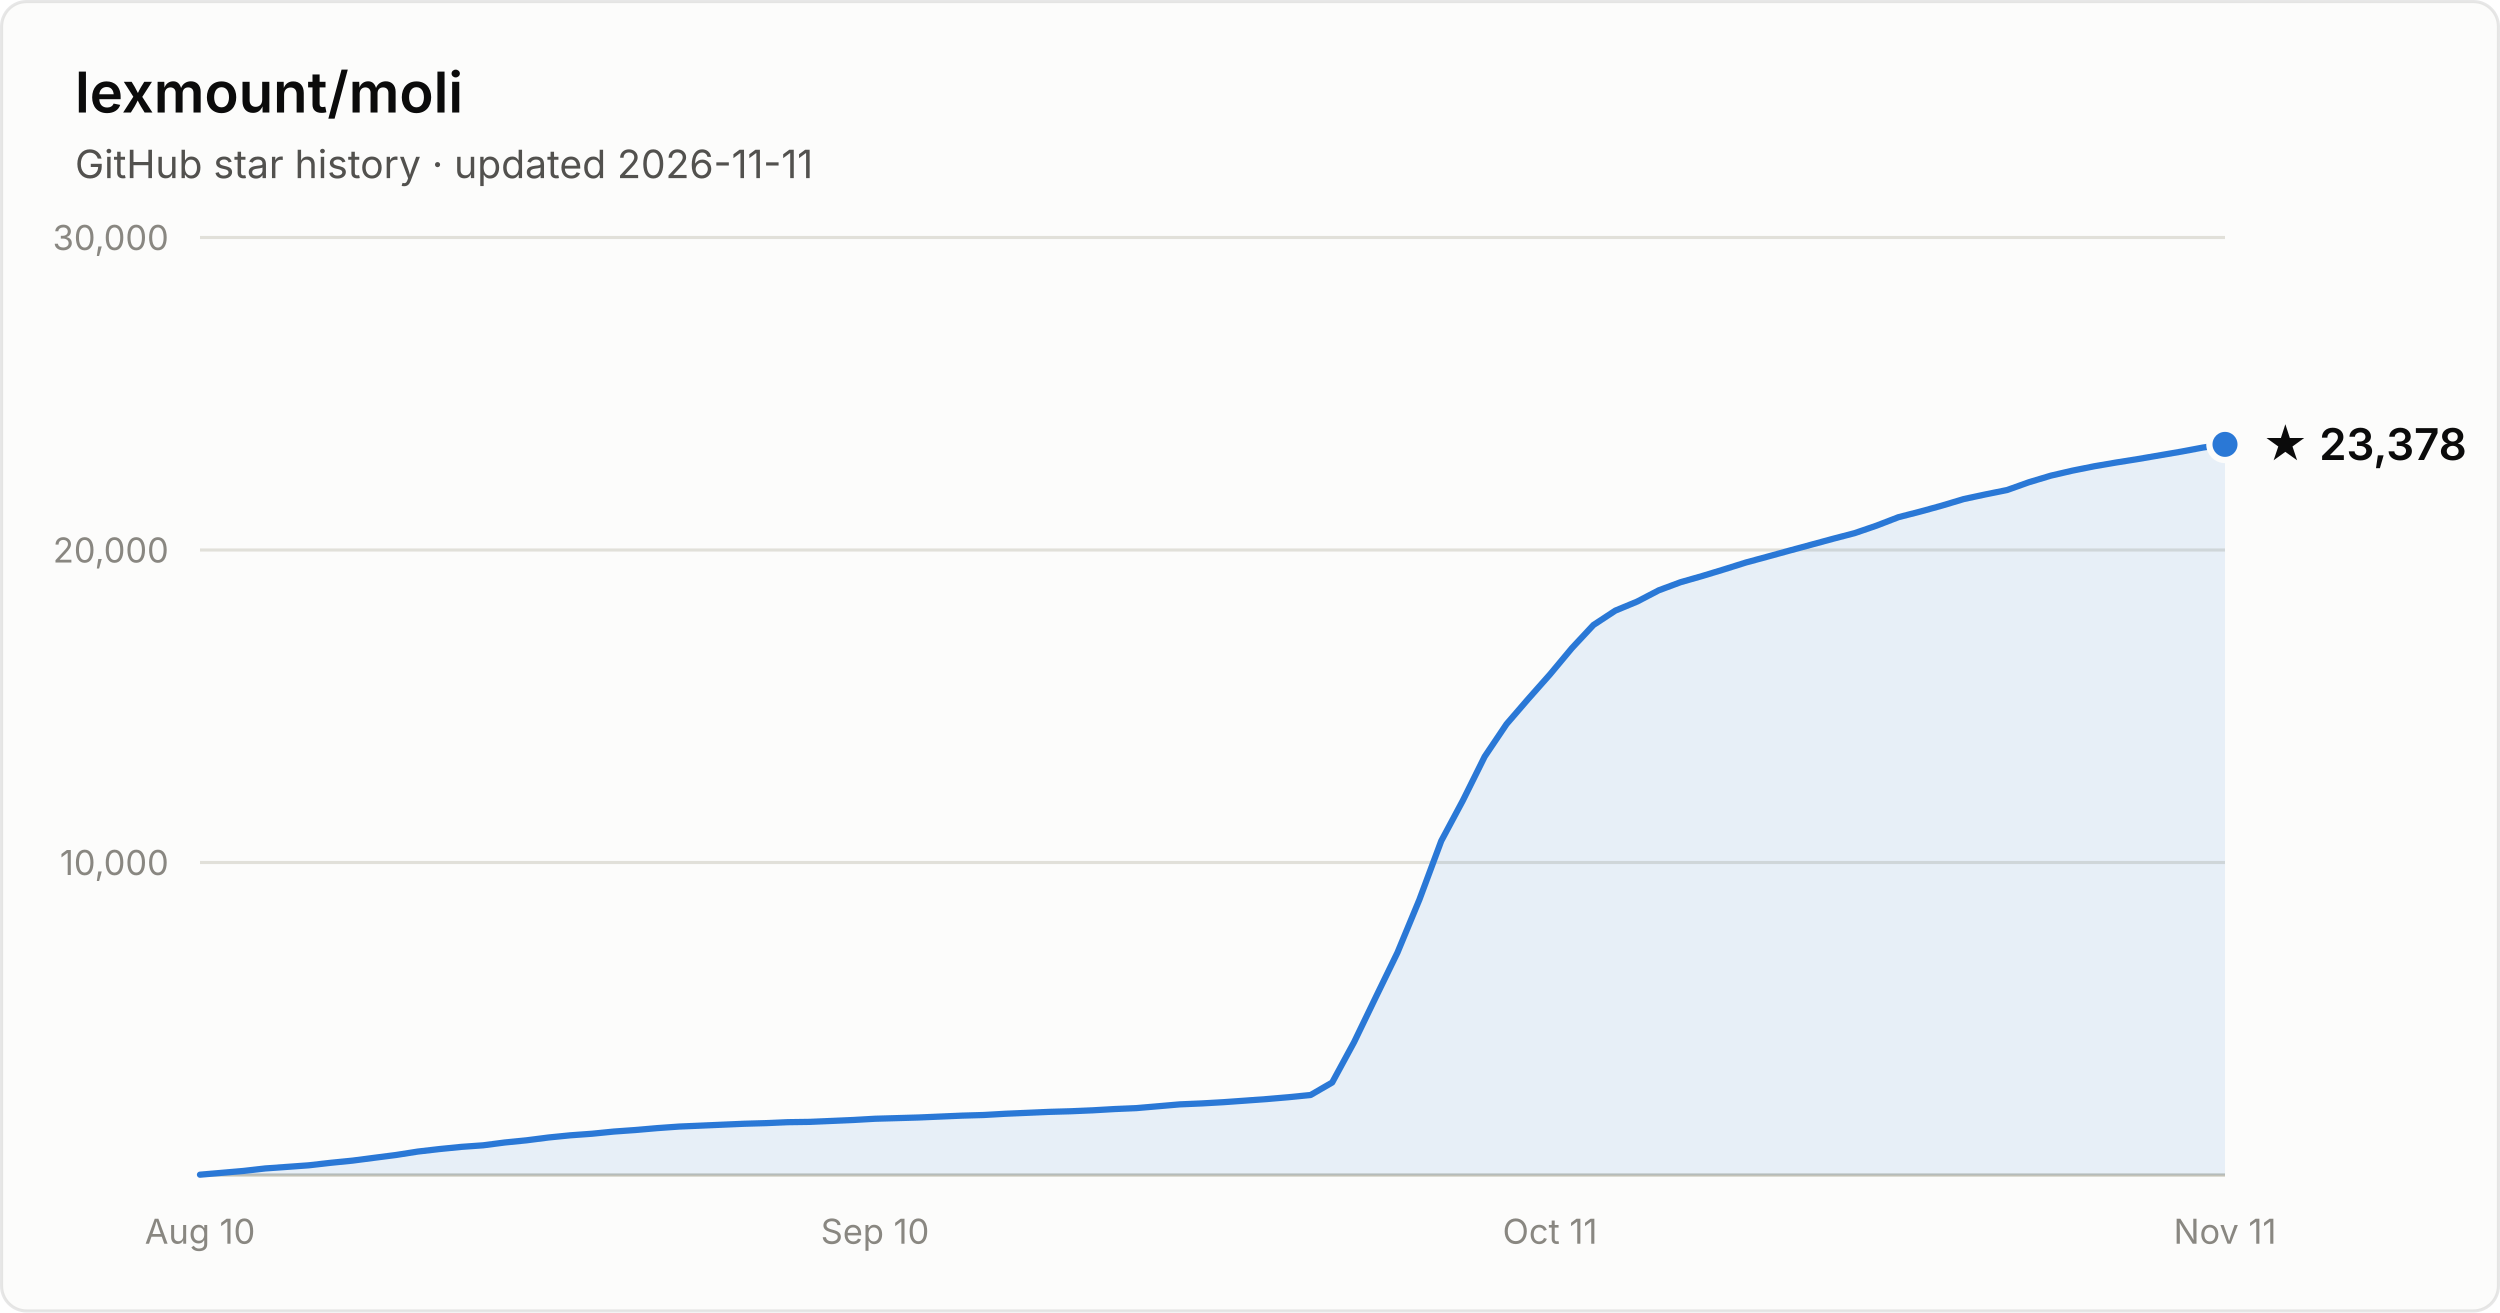
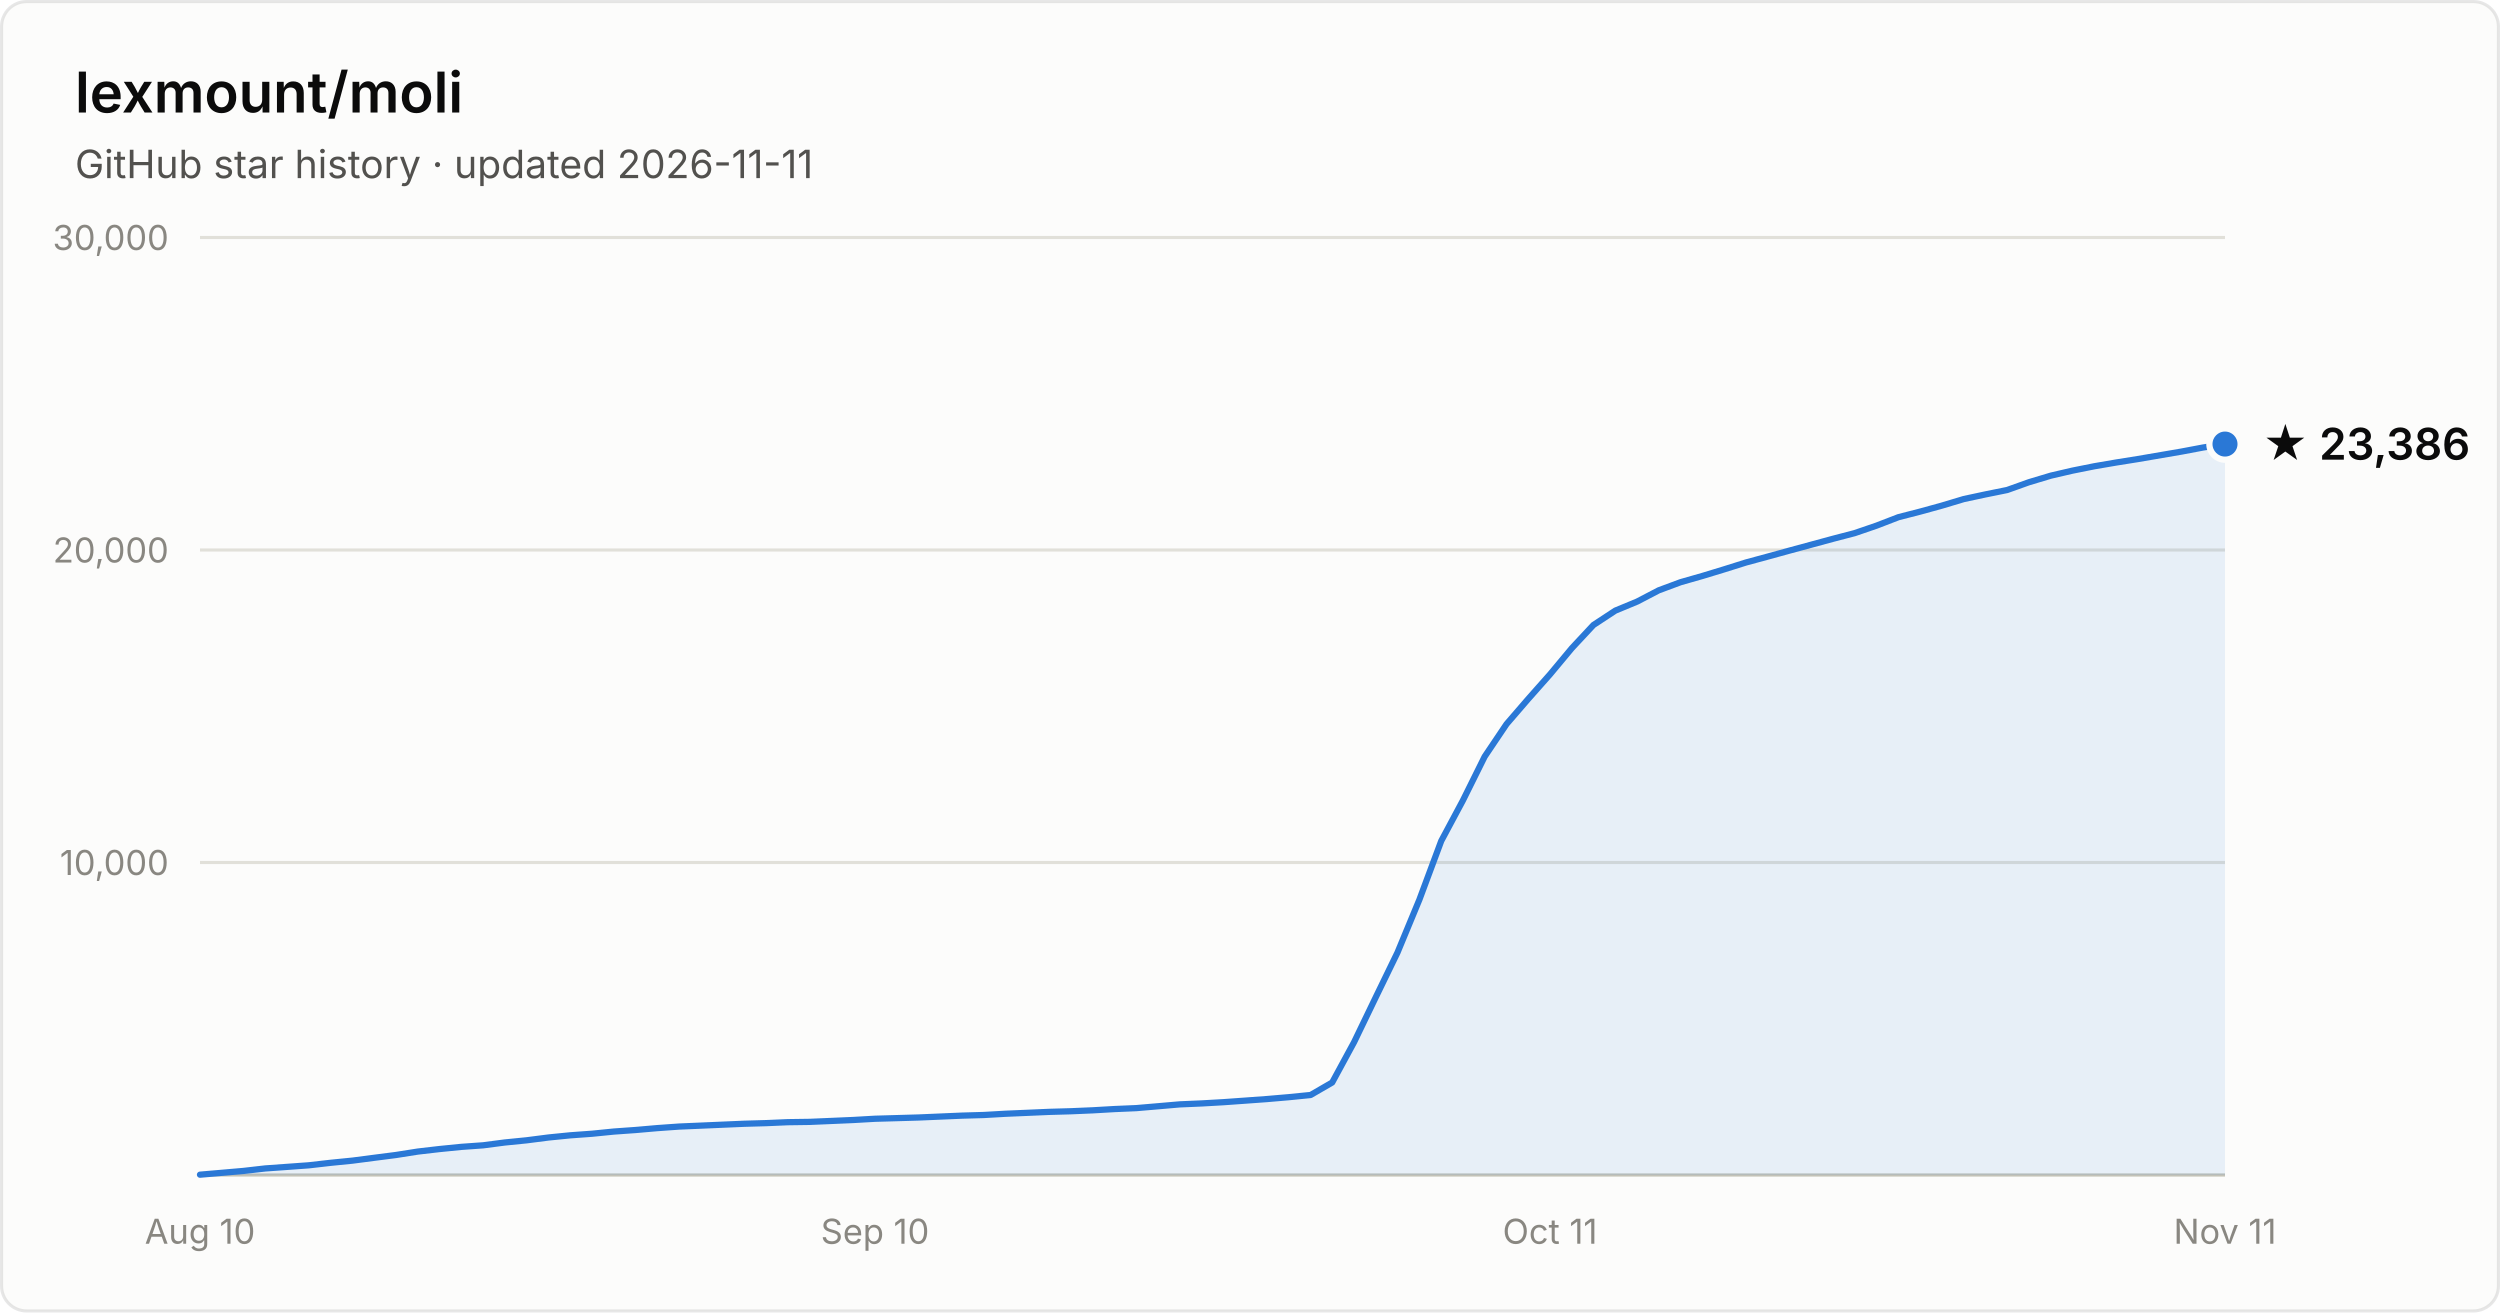
- <svg xmlns="http://www.w3.org/2000/svg" width="800" height="420" viewBox="0 0 800 420" font-family="system-ui, -apple-system, Segoe UI, sans-serif" role="img" aria-label="Star history of lexmount/moli: 23,378 stars as of 2026-11-11">
+ <svg xmlns="http://www.w3.org/2000/svg" width="800" height="420" viewBox="0 0 800 420" font-family="system-ui, -apple-system, Segoe UI, sans-serif" role="img" aria-label="Star history of lexmount/moli: 23,386 stars as of 2026-11-11">
  <rect x="0.5" y="0.5" width="799" height="419" rx="8" fill="#fcfcfb" stroke="rgba(11,11,11,0.10)" />
  <text x="24" y="36" fill="#0b0b0b" font-size="18" font-weight="600">lexmount/moli</text>
  <text x="24" y="57" fill="#52514e" font-size="12.5">GitHub star history · updated 2026-11-11</text>
  <line x1="64" y1="276.0" x2="712" y2="276.0" stroke="#e1e0d9" stroke-width="1" />
  <text x="54" y="280.0" text-anchor="end" fill="#898781" font-size="11" style="font-variant-numeric:tabular-nums">10,000</text>
  <line x1="64" y1="176.0" x2="712" y2="176.0" stroke="#e1e0d9" stroke-width="1" />
  <text x="54" y="180.0" text-anchor="end" fill="#898781" font-size="11" style="font-variant-numeric:tabular-nums">20,000</text>
  <line x1="64" y1="76.0" x2="712" y2="76.0" stroke="#e1e0d9" stroke-width="1" />
  <text x="54" y="80.0" text-anchor="end" fill="#898781" font-size="11" style="font-variant-numeric:tabular-nums">30,000</text>
  <line x1="64" y1="376" x2="712" y2="376" stroke="#c3c2b7" stroke-width="1" />
  <text x="64.0" y="398" text-anchor="middle" fill="#898781" font-size="11" style="font-variant-numeric:tabular-nums">Aug 10</text>
  <text x="280.0" y="398" text-anchor="middle" fill="#898781" font-size="11" style="font-variant-numeric:tabular-nums">Sep 10</text>
  <text x="496.0" y="398" text-anchor="middle" fill="#898781" font-size="11" style="font-variant-numeric:tabular-nums">Oct 11</text>
  <text x="712.0" y="398" text-anchor="middle" fill="#898781" font-size="11" style="font-variant-numeric:tabular-nums">Nov 11</text>
-   <path d="M64.0 375.9 L71.0 375.3 L77.9 374.7 L84.9 373.9 L91.9 373.4 L98.8 372.9 L105.8 372.1 L112.8 371.4 L119.7 370.5 L126.7 369.6 L133.7 368.5 L140.6 367.7 L147.6 367.0 L154.6 366.5 L161.5 365.6 L168.5 364.9 L175.5 364.0 L182.5 363.3 L189.4 362.8 L196.4 362.1 L203.4 361.6 L210.3 361.0 L217.3 360.5 L224.3 360.2 L231.2 359.9 L238.2 359.6 L245.2 359.4 L252.1 359.1 L259.1 359.0 L266.1 358.7 L273.0 358.4 L280.0 358.0 L287.0 357.8 L293.9 357.6 L300.9 357.3 L307.9 357.0 L314.8 356.8 L321.8 356.4 L328.8 356.1 L335.7 355.8 L342.7 355.6 L349.7 355.3 L356.6 354.9 L363.6 354.6 L370.6 354.0 L377.5 353.4 L384.5 353.1 L391.5 352.7 L398.5 352.2 L405.4 351.7 L412.4 351.1 L419.4 350.4 L426.3 346.4 L433.3 333.5 L440.3 319.0 L447.2 304.8 L454.2 287.9 L461.2 269.1 L468.1 256.2 L475.1 242.1 L482.1 231.7 L489.0 223.7 L496.0 215.8 L503.0 207.4 L509.9 200.0 L516.9 195.4 L523.9 192.5 L530.8 188.9 L537.8 186.3 L544.8 184.3 L551.7 182.2 L558.7 180.0 L565.7 178.1 L572.6 176.2 L579.6 174.3 L586.6 172.4 L593.5 170.6 L600.5 168.2 L607.5 165.5 L614.5 163.7 L621.4 161.8 L628.4 159.7 L635.4 158.2 L642.3 156.8 L649.3 154.3 L656.3 152.2 L663.2 150.6 L670.2 149.2 L677.2 148.0 L684.1 146.9 L691.1 145.7 L698.1 144.5 L705.0 143.2 L712.0 142.2 L712.0 376 L64.0 376 Z" fill="#2a78d6" fill-opacity="0.1" />
-   <path d="M64.0 375.9 L71.0 375.3 L77.9 374.7 L84.9 373.9 L91.9 373.4 L98.8 372.9 L105.8 372.1 L112.8 371.4 L119.7 370.5 L126.7 369.6 L133.7 368.5 L140.6 367.7 L147.6 367.0 L154.6 366.5 L161.5 365.6 L168.5 364.9 L175.5 364.0 L182.5 363.3 L189.4 362.8 L196.4 362.1 L203.4 361.6 L210.3 361.0 L217.3 360.5 L224.3 360.2 L231.2 359.9 L238.2 359.6 L245.2 359.4 L252.1 359.1 L259.1 359.0 L266.1 358.7 L273.0 358.4 L280.0 358.0 L287.0 357.8 L293.9 357.6 L300.9 357.3 L307.9 357.0 L314.8 356.8 L321.8 356.4 L328.8 356.1 L335.7 355.8 L342.7 355.6 L349.7 355.3 L356.6 354.9 L363.6 354.6 L370.6 354.0 L377.5 353.4 L384.5 353.1 L391.5 352.7 L398.5 352.2 L405.4 351.7 L412.4 351.1 L419.4 350.4 L426.3 346.4 L433.3 333.5 L440.3 319.0 L447.2 304.8 L454.2 287.9 L461.2 269.1 L468.1 256.2 L475.1 242.1 L482.1 231.7 L489.0 223.7 L496.0 215.8 L503.0 207.4 L509.9 200.0 L516.9 195.4 L523.9 192.5 L530.8 188.9 L537.8 186.3 L544.8 184.3 L551.7 182.2 L558.7 180.0 L565.7 178.1 L572.6 176.2 L579.6 174.3 L586.6 172.4 L593.5 170.6 L600.5 168.2 L607.5 165.5 L614.5 163.7 L621.4 161.8 L628.4 159.7 L635.4 158.2 L642.3 156.8 L649.3 154.3 L656.3 152.2 L663.2 150.6 L670.2 149.2 L677.2 148.0 L684.1 146.9 L691.1 145.7 L698.1 144.5 L705.0 143.2 L712.0 142.2" fill="none" stroke="#2a78d6" stroke-width="2" stroke-linejoin="round" stroke-linecap="round" />
-   <circle cx="712.0" cy="142.2" r="5" fill="#2a78d6" stroke="#fcfcfb" stroke-width="2" />
-   <text x="724.0" y="147.2" fill="#0b0b0b" font-size="14" font-weight="600">★ 23,378</text>
+   <path d="M64.0 375.9 L71.0 375.3 L77.9 374.7 L84.9 373.9 L91.9 373.4 L98.8 372.9 L105.8 372.1 L112.8 371.4 L119.7 370.5 L126.7 369.6 L133.7 368.5 L140.6 367.7 L147.6 367.0 L154.6 366.5 L161.5 365.6 L168.5 364.9 L175.5 364.0 L182.5 363.3 L189.4 362.8 L196.4 362.1 L203.4 361.6 L210.3 361.0 L217.3 360.5 L224.3 360.2 L231.2 359.9 L238.2 359.6 L245.2 359.4 L252.1 359.1 L259.1 359.0 L266.1 358.7 L273.0 358.4 L280.0 358.0 L287.0 357.8 L293.9 357.6 L300.9 357.3 L307.9 357.0 L314.8 356.8 L321.8 356.4 L328.8 356.1 L335.7 355.8 L342.7 355.6 L349.7 355.3 L356.6 354.9 L363.6 354.6 L370.6 354.0 L377.5 353.4 L384.5 353.1 L391.5 352.7 L398.5 352.2 L405.4 351.7 L412.4 351.1 L419.4 350.4 L426.3 346.4 L433.3 333.5 L440.3 319.0 L447.2 304.8 L454.2 287.9 L461.2 269.1 L468.1 256.2 L475.1 242.1 L482.1 231.7 L489.0 223.7 L496.0 215.8 L503.0 207.4 L509.9 200.0 L516.9 195.4 L523.9 192.5 L530.8 188.9 L537.8 186.3 L544.8 184.3 L551.7 182.2 L558.7 180.0 L565.7 178.1 L572.6 176.2 L579.6 174.3 L586.6 172.4 L593.5 170.6 L600.5 168.2 L607.5 165.5 L614.5 163.7 L621.4 161.8 L628.4 159.7 L635.4 158.2 L642.3 156.8 L649.3 154.3 L656.3 152.2 L663.2 150.6 L670.2 149.2 L677.2 148.0 L684.1 146.9 L691.1 145.7 L698.1 144.5 L705.0 143.2 L712.0 142.1 L712.0 376 L64.0 376 Z" fill="#2a78d6" fill-opacity="0.1" />
+   <path d="M64.0 375.9 L71.0 375.3 L77.9 374.7 L84.9 373.9 L91.9 373.4 L98.8 372.9 L105.8 372.1 L112.8 371.4 L119.7 370.5 L126.7 369.6 L133.7 368.5 L140.6 367.7 L147.6 367.0 L154.6 366.5 L161.5 365.6 L168.5 364.9 L175.5 364.0 L182.5 363.3 L189.4 362.8 L196.4 362.1 L203.4 361.6 L210.3 361.0 L217.3 360.5 L224.3 360.2 L231.2 359.9 L238.2 359.6 L245.2 359.4 L252.1 359.1 L259.1 359.0 L266.1 358.7 L273.0 358.4 L280.0 358.0 L287.0 357.8 L293.9 357.6 L300.9 357.3 L307.9 357.0 L314.8 356.8 L321.8 356.4 L328.8 356.1 L335.7 355.8 L342.7 355.6 L349.7 355.3 L356.6 354.9 L363.6 354.6 L370.6 354.0 L377.5 353.4 L384.5 353.1 L391.5 352.7 L398.5 352.2 L405.4 351.7 L412.4 351.1 L419.4 350.4 L426.3 346.4 L433.3 333.5 L440.3 319.0 L447.2 304.8 L454.2 287.9 L461.2 269.1 L468.1 256.2 L475.1 242.1 L482.1 231.7 L489.0 223.7 L496.0 215.8 L503.0 207.4 L509.9 200.0 L516.9 195.4 L523.9 192.5 L530.8 188.9 L537.8 186.3 L544.8 184.3 L551.7 182.2 L558.7 180.0 L565.7 178.1 L572.6 176.2 L579.6 174.3 L586.6 172.4 L593.5 170.6 L600.5 168.2 L607.5 165.5 L614.5 163.7 L621.4 161.8 L628.4 159.7 L635.4 158.2 L642.3 156.8 L649.3 154.3 L656.3 152.2 L663.2 150.6 L670.2 149.2 L677.2 148.0 L684.1 146.9 L691.1 145.7 L698.1 144.5 L705.0 143.2 L712.0 142.1" fill="none" stroke="#2a78d6" stroke-width="2" stroke-linejoin="round" stroke-linecap="round" />
+   <circle cx="712.0" cy="142.1" r="5" fill="#2a78d6" stroke="#fcfcfb" stroke-width="2" />
+   <text x="724.0" y="147.1" fill="#0b0b0b" font-size="14" font-weight="600">★ 23,386</text>
</svg>
